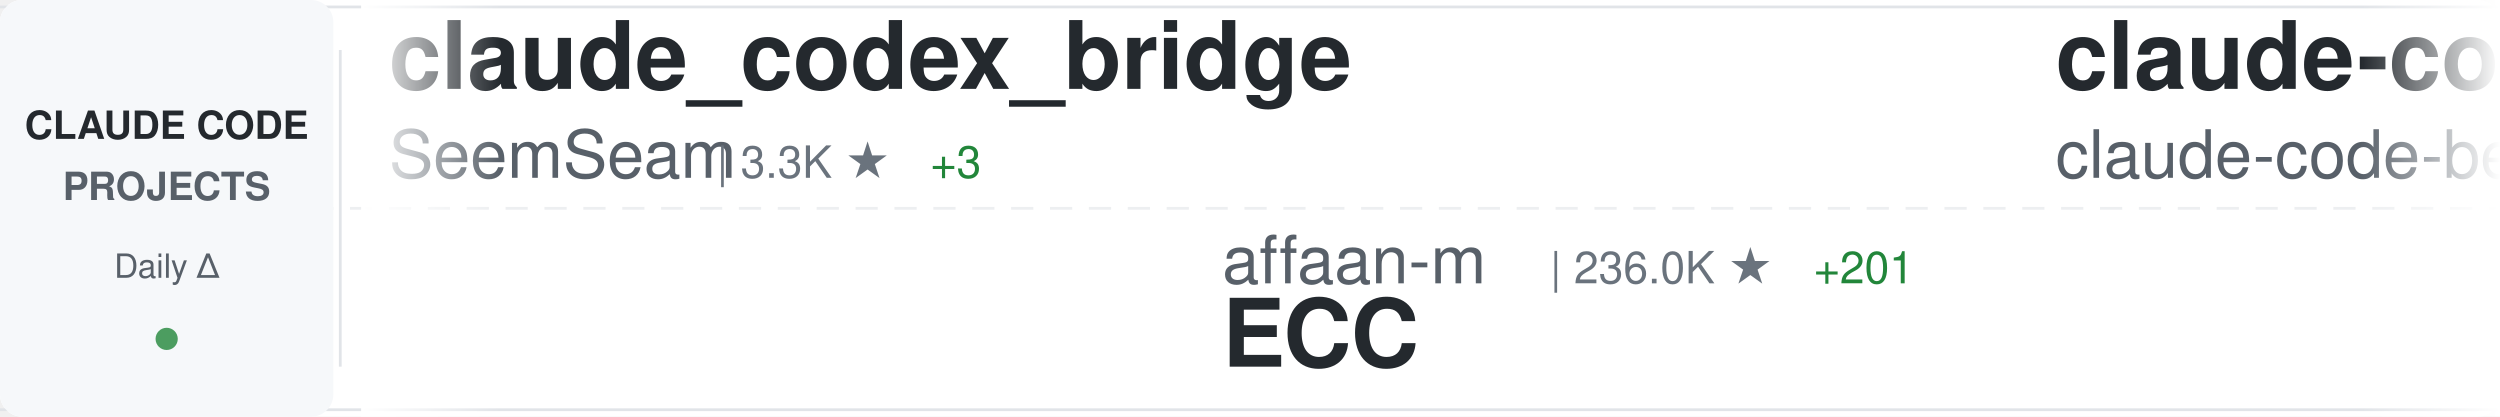
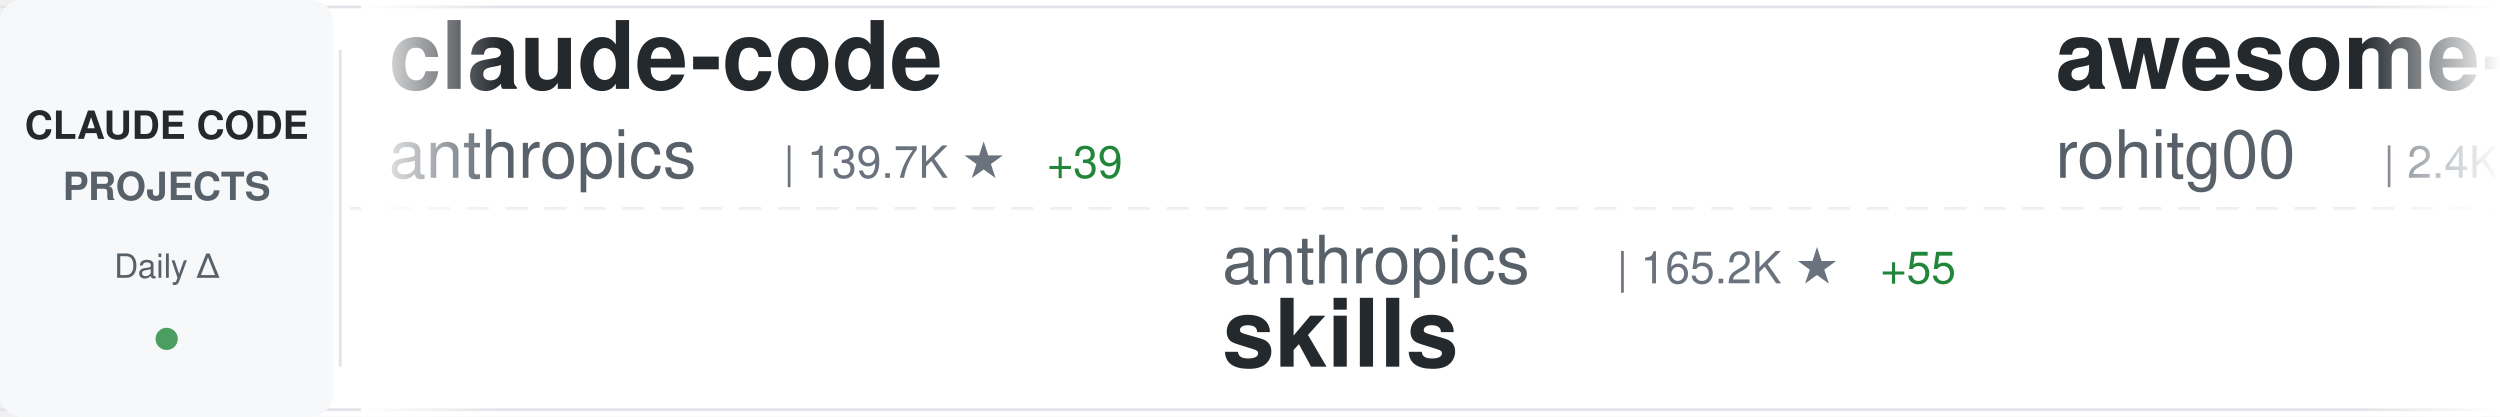
<svg xmlns="http://www.w3.org/2000/svg" width="900" height="150">
  <defs>
    <linearGradient id="awesomeLeftFade" x1="0%" y1="0%" x2="100%" y2="0%">
      <stop offset="0%" style="stop-color:#ffffff;stop-opacity:1" />
      <stop offset="100%" style="stop-color:#ffffff;stop-opacity:0" />
    </linearGradient>
    <linearGradient id="awesomeRightFade" x1="0%" y1="0%" x2="100%" y2="0%">
      <stop offset="0%" style="stop-color:#ffffff;stop-opacity:0" />
      <stop offset="100%" style="stop-color:#ffffff;stop-opacity:1" />
    </linearGradient>
  </defs>
  <rect width="900" height="150" fill="#ffffff" rx="8" />
  <rect x="0" y="2" width="900" height="1" fill="#e1e4e8" />
  <rect x="0" y="147" width="900" height="1" fill="#e1e4e8" />
  <line x1="0" y1="75" x2="900" y2="75" stroke="#e1e4e8" stroke-width="1" stroke-dasharray="8 6" opacity="0.6" />
  <rect x="0" y="0" width="120" height="150" fill="#f6f8fa" rx="8" />
  <text x="60" y="50" font-family="-apple-system, BlinkMacSystemFont, 'Segoe UI', Helvetica, Arial, sans-serif" font-size="14" font-weight="600" fill="#24292e" text-anchor="middle">CLAUDE CODE</text>
  <text x="60" y="72" font-family="-apple-system, BlinkMacSystemFont, 'Segoe UI', Helvetica, Arial, sans-serif" font-size="14" font-weight="600" fill="#586069" text-anchor="middle">PROJECTS</text>
  <text x="60" y="100" font-family="-apple-system, BlinkMacSystemFont, 'Segoe UI', Helvetica, Arial, sans-serif" font-size="12" font-weight="500" fill="#586069" text-anchor="middle">Daily Δ</text>
  <circle cx="60" cy="122" r="4" fill="#22863a" opacity="0.8" />
  <rect x="122" y="18" width="1" height="114" fill="#e1e4e8" />
  <clipPath id="awesomeTickerClip">
    <rect x="130" y="0" width="770" height="150" />
  </clipPath>
  <g clip-path="url(#awesomeTickerClip)">
    <g id="awesomeTickerItems">
      <animateTransform attributeName="transform" attributeType="XML" type="translate" from="0 0" to="-3000 0" dur="54s" repeatCount="indefinite" />
      <g transform="translate(0, 0)">
-         <text x="140" y="32" font-family="-apple-system, BlinkMacSystemFont, 'Segoe UI', Helvetica, Arial, sans-serif" font-size="34" font-weight="600" fill="#24292e">claude_codex_bridge</text>
-         <text x="140" y="64" font-family="-apple-system, BlinkMacSystemFont, 'Segoe UI', Helvetica, Arial, sans-serif" font-size="24" font-weight="400" fill="#586069">SeemSeam</text>
-         <text x="258" y="64" font-family="-apple-system, BlinkMacSystemFont, 'Segoe UI', Helvetica, Arial, sans-serif" font-size="16" font-weight="500" fill="#6a737d">| 3.3K ★</text>
-         <text x="335" y="64" font-family="-apple-system, BlinkMacSystemFont, 'Segoe UI', Helvetica, Arial, sans-serif" font-size="16" font-weight="500" fill="#22863a"> +3</text>
+         <text x="140" y="32" font-family="-apple-system, BlinkMacSystemFont, 'Segoe UI', Helvetica, Arial, sans-serif" font-size="34" font-weight="600" fill="#24292e">claude-code</text>
+         <text x="140" y="64" font-family="-apple-system, BlinkMacSystemFont, 'Segoe UI', Helvetica, Arial, sans-serif" font-size="24" font-weight="400" fill="#586069">anthropics</text>
+         <text x="282" y="64" font-family="-apple-system, BlinkMacSystemFont, 'Segoe UI', Helvetica, Arial, sans-serif" font-size="16" font-weight="500" fill="#6a737d">| 139.7K ★</text>
+         <text x="377" y="64" font-family="-apple-system, BlinkMacSystemFont, 'Segoe UI', Helvetica, Arial, sans-serif" font-size="16" font-weight="500" fill="#22863a"> +39</text>
      </g>
      <g transform="translate(300, 0)">
-         <text x="140" y="102" font-family="-apple-system, BlinkMacSystemFont, 'Segoe UI', Helvetica, Arial, sans-serif" font-size="24" font-weight="400" fill="#586069">affaan-m</text>
-         <text x="258" y="102" font-family="-apple-system, BlinkMacSystemFont, 'Segoe UI', Helvetica, Arial, sans-serif" font-size="16" font-weight="500" fill="#6a737d">| 236.0K ★</text>
-         <text x="353" y="102" font-family="-apple-system, BlinkMacSystemFont, 'Segoe UI', Helvetica, Arial, sans-serif" font-size="16" font-weight="500" fill="#22863a"> +201</text>
-         <text x="140" y="132" font-family="-apple-system, BlinkMacSystemFont, 'Segoe UI', Helvetica, Arial, sans-serif" font-size="34" font-weight="600" fill="#24292e">ECC</text>
+         <text x="140" y="102" font-family="-apple-system, BlinkMacSystemFont, 'Segoe UI', Helvetica, Arial, sans-serif" font-size="24" font-weight="400" fill="#586069">anthropics</text>
+         <text x="282" y="102" font-family="-apple-system, BlinkMacSystemFont, 'Segoe UI', Helvetica, Arial, sans-serif" font-size="16" font-weight="500" fill="#6a737d">| 165.2K ★</text>
+         <text x="377" y="102" font-family="-apple-system, BlinkMacSystemFont, 'Segoe UI', Helvetica, Arial, sans-serif" font-size="16" font-weight="500" fill="#22863a"> +55</text>
+         <text x="140" y="132" font-family="-apple-system, BlinkMacSystemFont, 'Segoe UI', Helvetica, Arial, sans-serif" font-size="34" font-weight="600" fill="#24292e">skills</text>
      </g>
      <g transform="translate(600, 0)">
+         <text x="140" y="32" font-family="-apple-system, BlinkMacSystemFont, 'Segoe UI', Helvetica, Arial, sans-serif" font-size="34" font-weight="600" fill="#24292e">awesome-claude-code-tool...</text>
+         <text x="140" y="64" font-family="-apple-system, BlinkMacSystemFont, 'Segoe UI', Helvetica, Arial, sans-serif" font-size="24" font-weight="400" fill="#586069">rohitg00</text>
+         <text x="258" y="64" font-family="-apple-system, BlinkMacSystemFont, 'Segoe UI', Helvetica, Arial, sans-serif" font-size="16" font-weight="500" fill="#6a737d">| 2.4K ★</text>
+         <text x="335" y="64" font-family="-apple-system, BlinkMacSystemFont, 'Segoe UI', Helvetica, Arial, sans-serif" font-size="16" font-weight="500" fill="#22863a"> +1</text>
+       </g>
+       <g transform="translate(900, 0)">
+         <text x="140" y="102" font-family="-apple-system, BlinkMacSystemFont, 'Segoe UI', Helvetica, Arial, sans-serif" font-size="24" font-weight="400" fill="#586069">oboard</text>
+         <text x="234" y="102" font-family="-apple-system, BlinkMacSystemFont, 'Segoe UI', Helvetica, Arial, sans-serif" font-size="16" font-weight="500" fill="#6a737d">| 3.3K ★</text>
+         <text x="140" y="132" font-family="-apple-system, BlinkMacSystemFont, 'Segoe UI', Helvetica, Arial, sans-serif" font-size="34" font-weight="600" fill="#24292e">claude-code-rev</text>
+       </g>
+       <g transform="translate(1200, 0)">
+         <text x="140" y="32" font-family="-apple-system, BlinkMacSystemFont, 'Segoe UI', Helvetica, Arial, sans-serif" font-size="34" font-weight="600" fill="#24292e">claude-code</text>
+         <text x="140" y="64" font-family="-apple-system, BlinkMacSystemFont, 'Segoe UI', Helvetica, Arial, sans-serif" font-size="24" font-weight="400" fill="#586069">xorespesp</text>
+         <text x="270" y="64" font-family="-apple-system, BlinkMacSystemFont, 'Segoe UI', Helvetica, Arial, sans-serif" font-size="16" font-weight="500" fill="#6a737d">| 231 ★</text>
+       </g>
+       <g transform="translate(1500, 0)">
+         <text x="140" y="102" font-family="-apple-system, BlinkMacSystemFont, 'Segoe UI', Helvetica, Arial, sans-serif" font-size="24" font-weight="400" fill="#586069">isboyjc</text>
+         <text x="246" y="102" font-family="-apple-system, BlinkMacSystemFont, 'Segoe UI', Helvetica, Arial, sans-serif" font-size="16" font-weight="500" fill="#6a737d">| 161 ★</text>
+         <text x="140" y="132" font-family="-apple-system, BlinkMacSystemFont, 'Segoe UI', Helvetica, Arial, sans-serif" font-size="34" font-weight="600" fill="#24292e">claude-code</text>
+       </g>
+       <g transform="translate(1800, 0)">
        <text x="140" y="32" font-family="-apple-system, BlinkMacSystemFont, 'Segoe UI', Helvetica, Arial, sans-serif" font-size="34" font-weight="600" fill="#24292e">claude-code</text>
        <text x="140" y="64" font-family="-apple-system, BlinkMacSystemFont, 'Segoe UI', Helvetica, Arial, sans-serif" font-size="24" font-weight="400" fill="#586069">claude-code-best</text>
        <text x="354" y="64" font-family="-apple-system, BlinkMacSystemFont, 'Segoe UI', Helvetica, Arial, sans-serif" font-size="16" font-weight="500" fill="#6a737d">| 21.7K ★</text>
-         <text x="440" y="64" font-family="-apple-system, BlinkMacSystemFont, 'Segoe UI', Helvetica, Arial, sans-serif" font-size="16" font-weight="500" fill="#22863a"> +9</text>
-       </g>
-       <g transform="translate(900, 0)">
-         <text x="140" y="102" font-family="-apple-system, BlinkMacSystemFont, 'Segoe UI', Helvetica, Arial, sans-serif" font-size="24" font-weight="400" fill="#586069">AICoderTudou</text>
-         <text x="306" y="102" font-family="-apple-system, BlinkMacSystemFont, 'Segoe UI', Helvetica, Arial, sans-serif" font-size="16" font-weight="500" fill="#6a737d">| 497 ★</text>
-         <text x="140" y="132" font-family="-apple-system, BlinkMacSystemFont, 'Segoe UI', Helvetica, Arial, sans-serif" font-size="34" font-weight="600" fill="#24292e">claude-code-tudou</text>
-       </g>
-       <g transform="translate(1200, 0)">
-         <text x="140" y="32" font-family="-apple-system, BlinkMacSystemFont, 'Segoe UI', Helvetica, Arial, sans-serif" font-size="34" font-weight="600" fill="#24292e">claude-code</text>
-         <text x="140" y="64" font-family="-apple-system, BlinkMacSystemFont, 'Segoe UI', Helvetica, Arial, sans-serif" font-size="24" font-weight="400" fill="#586069">RishabhK103</text>
-         <text x="294" y="64" font-family="-apple-system, BlinkMacSystemFont, 'Segoe UI', Helvetica, Arial, sans-serif" font-size="16" font-weight="500" fill="#6a737d">| 105 ★</text>
-       </g>
-       <g transform="translate(1500, 0)">
-         <text x="140" y="102" font-family="-apple-system, BlinkMacSystemFont, 'Segoe UI', Helvetica, Arial, sans-serif" font-size="24" font-weight="400" fill="#586069">edmund-io</text>
-         <text x="270" y="102" font-family="-apple-system, BlinkMacSystemFont, 'Segoe UI', Helvetica, Arial, sans-serif" font-size="16" font-weight="500" fill="#6a737d">| 1.5K ★</text>
-         <text x="140" y="132" font-family="-apple-system, BlinkMacSystemFont, 'Segoe UI', Helvetica, Arial, sans-serif" font-size="34" font-weight="600" fill="#24292e">edmunds-claude-code</text>
-       </g>
-       <g transform="translate(1800, 0)">
-         <text x="140" y="32" font-family="-apple-system, BlinkMacSystemFont, 'Segoe UI', Helvetica, Arial, sans-serif" font-size="34" font-weight="600" fill="#24292e">claude-code</text>
-         <text x="140" y="64" font-family="-apple-system, BlinkMacSystemFont, 'Segoe UI', Helvetica, Arial, sans-serif" font-size="24" font-weight="400" fill="#586069">T-Lab-CUHKSZ</text>
-         <text x="306" y="64" font-family="-apple-system, BlinkMacSystemFont, 'Segoe UI', Helvetica, Arial, sans-serif" font-size="16" font-weight="500" fill="#6a737d">| 326 ★</text>
+         <text x="440" y="64" font-family="-apple-system, BlinkMacSystemFont, 'Segoe UI', Helvetica, Arial, sans-serif" font-size="16" font-weight="500" fill="#22863a"> +2</text>
      </g>
      <g transform="translate(2100, 0)">
-         <text x="140" y="102" font-family="-apple-system, BlinkMacSystemFont, 'Segoe UI', Helvetica, Arial, sans-serif" font-size="24" font-weight="400" fill="#586069">lowcortisolprogrammer</text>
-         <text x="414" y="102" font-family="-apple-system, BlinkMacSystemFont, 'Segoe UI', Helvetica, Arial, sans-serif" font-size="16" font-weight="500" fill="#6a737d">| 172 ★</text>
-         <text x="140" y="132" font-family="-apple-system, BlinkMacSystemFont, 'Segoe UI', Helvetica, Arial, sans-serif" font-size="34" font-weight="600" fill="#24292e">claude-code</text>
+         <text x="140" y="102" font-family="-apple-system, BlinkMacSystemFont, 'Segoe UI', Helvetica, Arial, sans-serif" font-size="24" font-weight="400" fill="#586069">affaan-m</text>
+         <text x="258" y="102" font-family="-apple-system, BlinkMacSystemFont, 'Segoe UI', Helvetica, Arial, sans-serif" font-size="16" font-weight="500" fill="#6a737d">| 236.1K ★</text>
+         <text x="353" y="102" font-family="-apple-system, BlinkMacSystemFont, 'Segoe UI', Helvetica, Arial, sans-serif" font-size="16" font-weight="500" fill="#22863a"> +122</text>
+         <text x="140" y="132" font-family="-apple-system, BlinkMacSystemFont, 'Segoe UI', Helvetica, Arial, sans-serif" font-size="34" font-weight="600" fill="#24292e">ECC</text>
      </g>
      <g transform="translate(2400, 0)">
-         <text x="140" y="32" font-family="-apple-system, BlinkMacSystemFont, 'Segoe UI', Helvetica, Arial, sans-serif" font-size="34" font-weight="600" fill="#24292e">claude-code-hub</text>
-         <text x="140" y="64" font-family="-apple-system, BlinkMacSystemFont, 'Segoe UI', Helvetica, Arial, sans-serif" font-size="24" font-weight="400" fill="#586069">ding113</text>
-         <text x="246" y="64" font-family="-apple-system, BlinkMacSystemFont, 'Segoe UI', Helvetica, Arial, sans-serif" font-size="16" font-weight="500" fill="#6a737d">| 3.3K ★</text>
-         <text x="323" y="64" font-family="-apple-system, BlinkMacSystemFont, 'Segoe UI', Helvetica, Arial, sans-serif" font-size="16" font-weight="500" fill="#22863a"> +1</text>
+         <text x="140" y="32" font-family="-apple-system, BlinkMacSystemFont, 'Segoe UI', Helvetica, Arial, sans-serif" font-size="34" font-weight="600" fill="#24292e">Dive-into-Claude-Code</text>
+         <text x="140" y="64" font-family="-apple-system, BlinkMacSystemFont, 'Segoe UI', Helvetica, Arial, sans-serif" font-size="24" font-weight="400" fill="#586069">VILA-Lab</text>
+         <text x="258" y="64" font-family="-apple-system, BlinkMacSystemFont, 'Segoe UI', Helvetica, Arial, sans-serif" font-size="16" font-weight="500" fill="#6a737d">| 2.0K ★</text>
      </g>
      <g transform="translate(2700, 0)">
-         <text x="140" y="102" font-family="-apple-system, BlinkMacSystemFont, 'Segoe UI', Helvetica, Arial, sans-serif" font-size="24" font-weight="400" fill="#586069">mehmoodosman</text>
-         <text x="306" y="102" font-family="-apple-system, BlinkMacSystemFont, 'Segoe UI', Helvetica, Arial, sans-serif" font-size="16" font-weight="500" fill="#6a737d">| 172 ★</text>
-         <text x="140" y="132" font-family="-apple-system, BlinkMacSystemFont, 'Segoe UI', Helvetica, Arial, sans-serif" font-size="34" font-weight="600" fill="#24292e">claude-code</text>
+         <text x="140" y="102" font-family="-apple-system, BlinkMacSystemFont, 'Segoe UI', Helvetica, Arial, sans-serif" font-size="24" font-weight="400" fill="#586069">zebbern</text>
+         <text x="246" y="102" font-family="-apple-system, BlinkMacSystemFont, 'Segoe UI', Helvetica, Arial, sans-serif" font-size="16" font-weight="500" fill="#6a737d">| 4.4K ★</text>
+         <text x="140" y="132" font-family="-apple-system, BlinkMacSystemFont, 'Segoe UI', Helvetica, Arial, sans-serif" font-size="34" font-weight="600" fill="#24292e">claude-code-guide</text>
      </g>
      <g transform="translate(3000, 0)">
-         <text x="140" y="32" font-family="-apple-system, BlinkMacSystemFont, 'Segoe UI', Helvetica, Arial, sans-serif" font-size="34" font-weight="600" fill="#24292e">claude_codex_bridge</text>
-         <text x="140" y="64" font-family="-apple-system, BlinkMacSystemFont, 'Segoe UI', Helvetica, Arial, sans-serif" font-size="24" font-weight="400" fill="#586069">SeemSeam</text>
-         <text x="258" y="64" font-family="-apple-system, BlinkMacSystemFont, 'Segoe UI', Helvetica, Arial, sans-serif" font-size="16" font-weight="500" fill="#6a737d">| 3.3K ★</text>
-         <text x="335" y="64" font-family="-apple-system, BlinkMacSystemFont, 'Segoe UI', Helvetica, Arial, sans-serif" font-size="16" font-weight="500" fill="#22863a"> +3</text>
+         <text x="140" y="32" font-family="-apple-system, BlinkMacSystemFont, 'Segoe UI', Helvetica, Arial, sans-serif" font-size="34" font-weight="600" fill="#24292e">claude-code</text>
+         <text x="140" y="64" font-family="-apple-system, BlinkMacSystemFont, 'Segoe UI', Helvetica, Arial, sans-serif" font-size="24" font-weight="400" fill="#586069">anthropics</text>
+         <text x="282" y="64" font-family="-apple-system, BlinkMacSystemFont, 'Segoe UI', Helvetica, Arial, sans-serif" font-size="16" font-weight="500" fill="#6a737d">| 139.7K ★</text>
+         <text x="377" y="64" font-family="-apple-system, BlinkMacSystemFont, 'Segoe UI', Helvetica, Arial, sans-serif" font-size="16" font-weight="500" fill="#22863a"> +39</text>
      </g>
      <g transform="translate(3300, 0)">
-         <text x="140" y="102" font-family="-apple-system, BlinkMacSystemFont, 'Segoe UI', Helvetica, Arial, sans-serif" font-size="24" font-weight="400" fill="#586069">affaan-m</text>
-         <text x="258" y="102" font-family="-apple-system, BlinkMacSystemFont, 'Segoe UI', Helvetica, Arial, sans-serif" font-size="16" font-weight="500" fill="#6a737d">| 236.0K ★</text>
-         <text x="353" y="102" font-family="-apple-system, BlinkMacSystemFont, 'Segoe UI', Helvetica, Arial, sans-serif" font-size="16" font-weight="500" fill="#22863a"> +201</text>
-         <text x="140" y="132" font-family="-apple-system, BlinkMacSystemFont, 'Segoe UI', Helvetica, Arial, sans-serif" font-size="34" font-weight="600" fill="#24292e">ECC</text>
+         <text x="140" y="102" font-family="-apple-system, BlinkMacSystemFont, 'Segoe UI', Helvetica, Arial, sans-serif" font-size="24" font-weight="400" fill="#586069">anthropics</text>
+         <text x="282" y="102" font-family="-apple-system, BlinkMacSystemFont, 'Segoe UI', Helvetica, Arial, sans-serif" font-size="16" font-weight="500" fill="#6a737d">| 165.2K ★</text>
+         <text x="377" y="102" font-family="-apple-system, BlinkMacSystemFont, 'Segoe UI', Helvetica, Arial, sans-serif" font-size="16" font-weight="500" fill="#22863a"> +55</text>
+         <text x="140" y="132" font-family="-apple-system, BlinkMacSystemFont, 'Segoe UI', Helvetica, Arial, sans-serif" font-size="34" font-weight="600" fill="#24292e">skills</text>
      </g>
      <g transform="translate(3600, 0)">
-         <text x="140" y="32" font-family="-apple-system, BlinkMacSystemFont, 'Segoe UI', Helvetica, Arial, sans-serif" font-size="34" font-weight="600" fill="#24292e">claude-code</text>
-         <text x="140" y="64" font-family="-apple-system, BlinkMacSystemFont, 'Segoe UI', Helvetica, Arial, sans-serif" font-size="24" font-weight="400" fill="#586069">claude-code-best</text>
-         <text x="354" y="64" font-family="-apple-system, BlinkMacSystemFont, 'Segoe UI', Helvetica, Arial, sans-serif" font-size="16" font-weight="500" fill="#6a737d">| 21.7K ★</text>
-         <text x="440" y="64" font-family="-apple-system, BlinkMacSystemFont, 'Segoe UI', Helvetica, Arial, sans-serif" font-size="16" font-weight="500" fill="#22863a"> +9</text>
+         <text x="140" y="32" font-family="-apple-system, BlinkMacSystemFont, 'Segoe UI', Helvetica, Arial, sans-serif" font-size="34" font-weight="600" fill="#24292e">awesome-claude-code-tool...</text>
+         <text x="140" y="64" font-family="-apple-system, BlinkMacSystemFont, 'Segoe UI', Helvetica, Arial, sans-serif" font-size="24" font-weight="400" fill="#586069">rohitg00</text>
+         <text x="258" y="64" font-family="-apple-system, BlinkMacSystemFont, 'Segoe UI', Helvetica, Arial, sans-serif" font-size="16" font-weight="500" fill="#6a737d">| 2.4K ★</text>
+         <text x="335" y="64" font-family="-apple-system, BlinkMacSystemFont, 'Segoe UI', Helvetica, Arial, sans-serif" font-size="16" font-weight="500" fill="#22863a"> +1</text>
      </g>
      <g transform="translate(3900, 0)">
-         <text x="140" y="102" font-family="-apple-system, BlinkMacSystemFont, 'Segoe UI', Helvetica, Arial, sans-serif" font-size="24" font-weight="400" fill="#586069">AICoderTudou</text>
-         <text x="306" y="102" font-family="-apple-system, BlinkMacSystemFont, 'Segoe UI', Helvetica, Arial, sans-serif" font-size="16" font-weight="500" fill="#6a737d">| 497 ★</text>
-         <text x="140" y="132" font-family="-apple-system, BlinkMacSystemFont, 'Segoe UI', Helvetica, Arial, sans-serif" font-size="34" font-weight="600" fill="#24292e">claude-code-tudou</text>
+         <text x="140" y="102" font-family="-apple-system, BlinkMacSystemFont, 'Segoe UI', Helvetica, Arial, sans-serif" font-size="24" font-weight="400" fill="#586069">oboard</text>
+         <text x="234" y="102" font-family="-apple-system, BlinkMacSystemFont, 'Segoe UI', Helvetica, Arial, sans-serif" font-size="16" font-weight="500" fill="#6a737d">| 3.3K ★</text>
+         <text x="140" y="132" font-family="-apple-system, BlinkMacSystemFont, 'Segoe UI', Helvetica, Arial, sans-serif" font-size="34" font-weight="600" fill="#24292e">claude-code-rev</text>
      </g>
    </g>
  </g>
  <rect x="130" y="0" width="50" height="150" fill="url(#awesomeLeftFade)" />
  <rect x="850" y="0" width="50" height="150" fill="url(#awesomeRightFade)" />
</svg>
